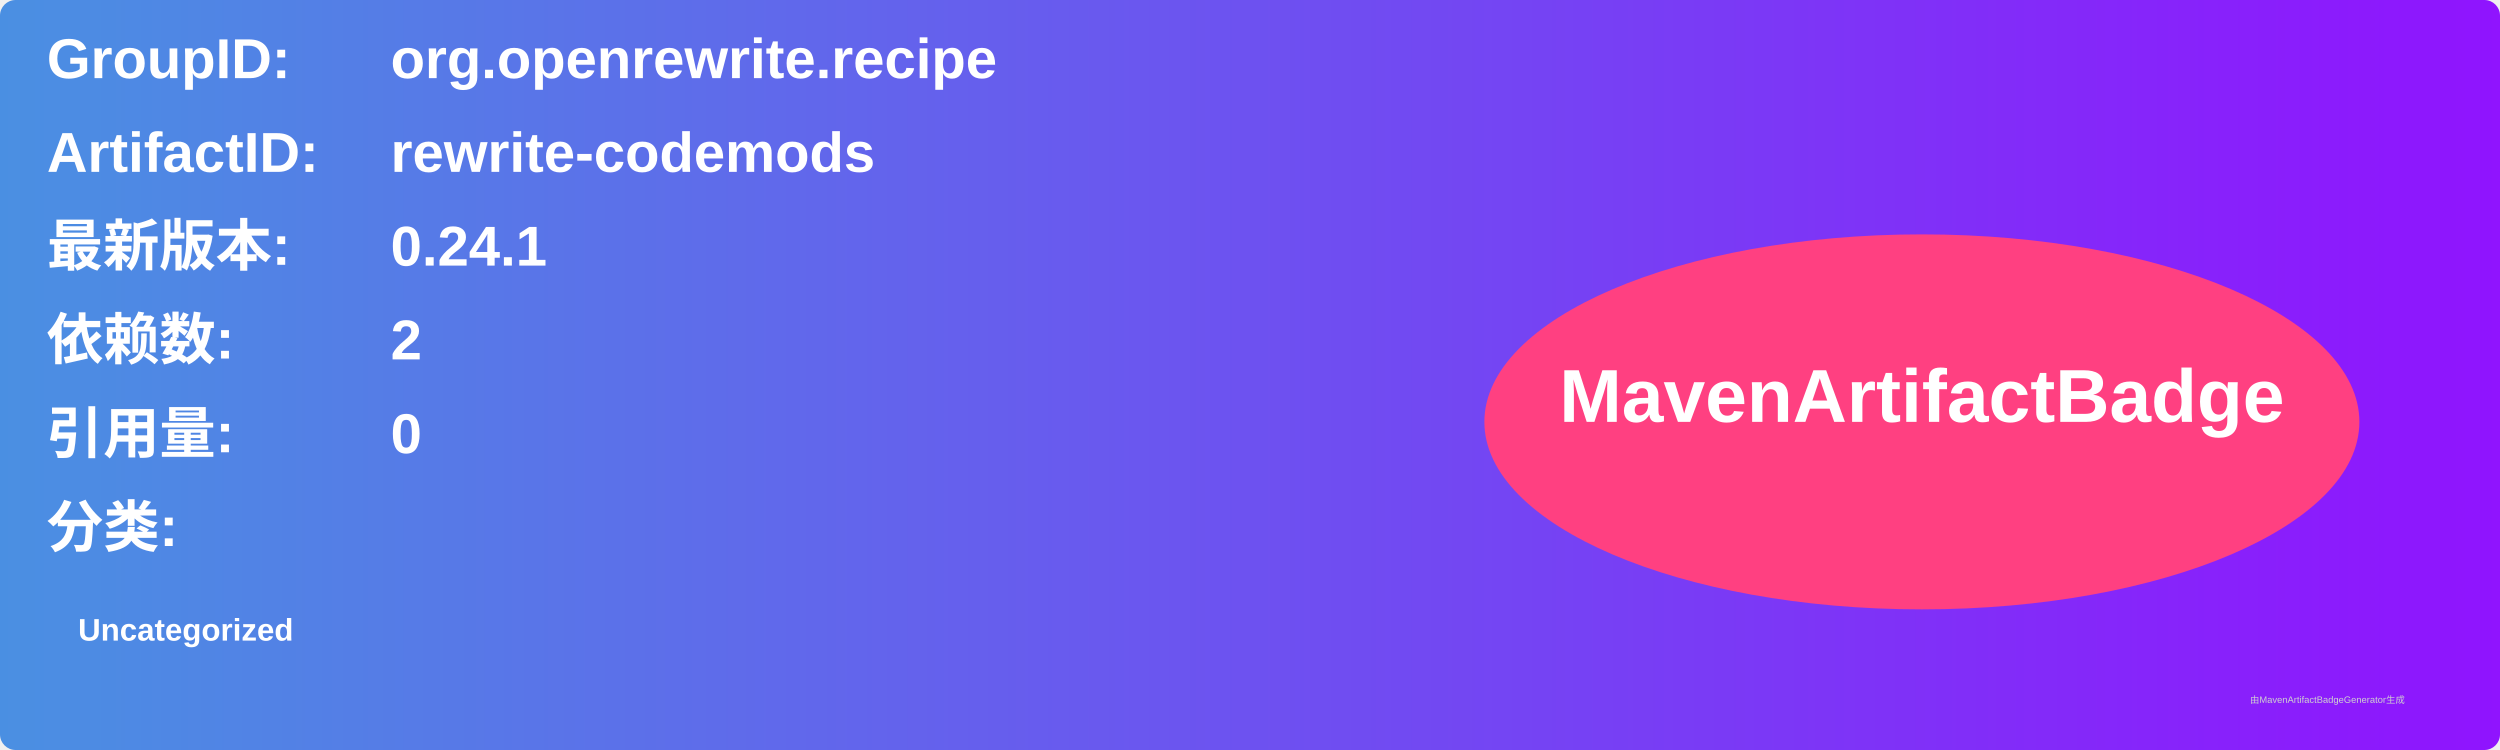
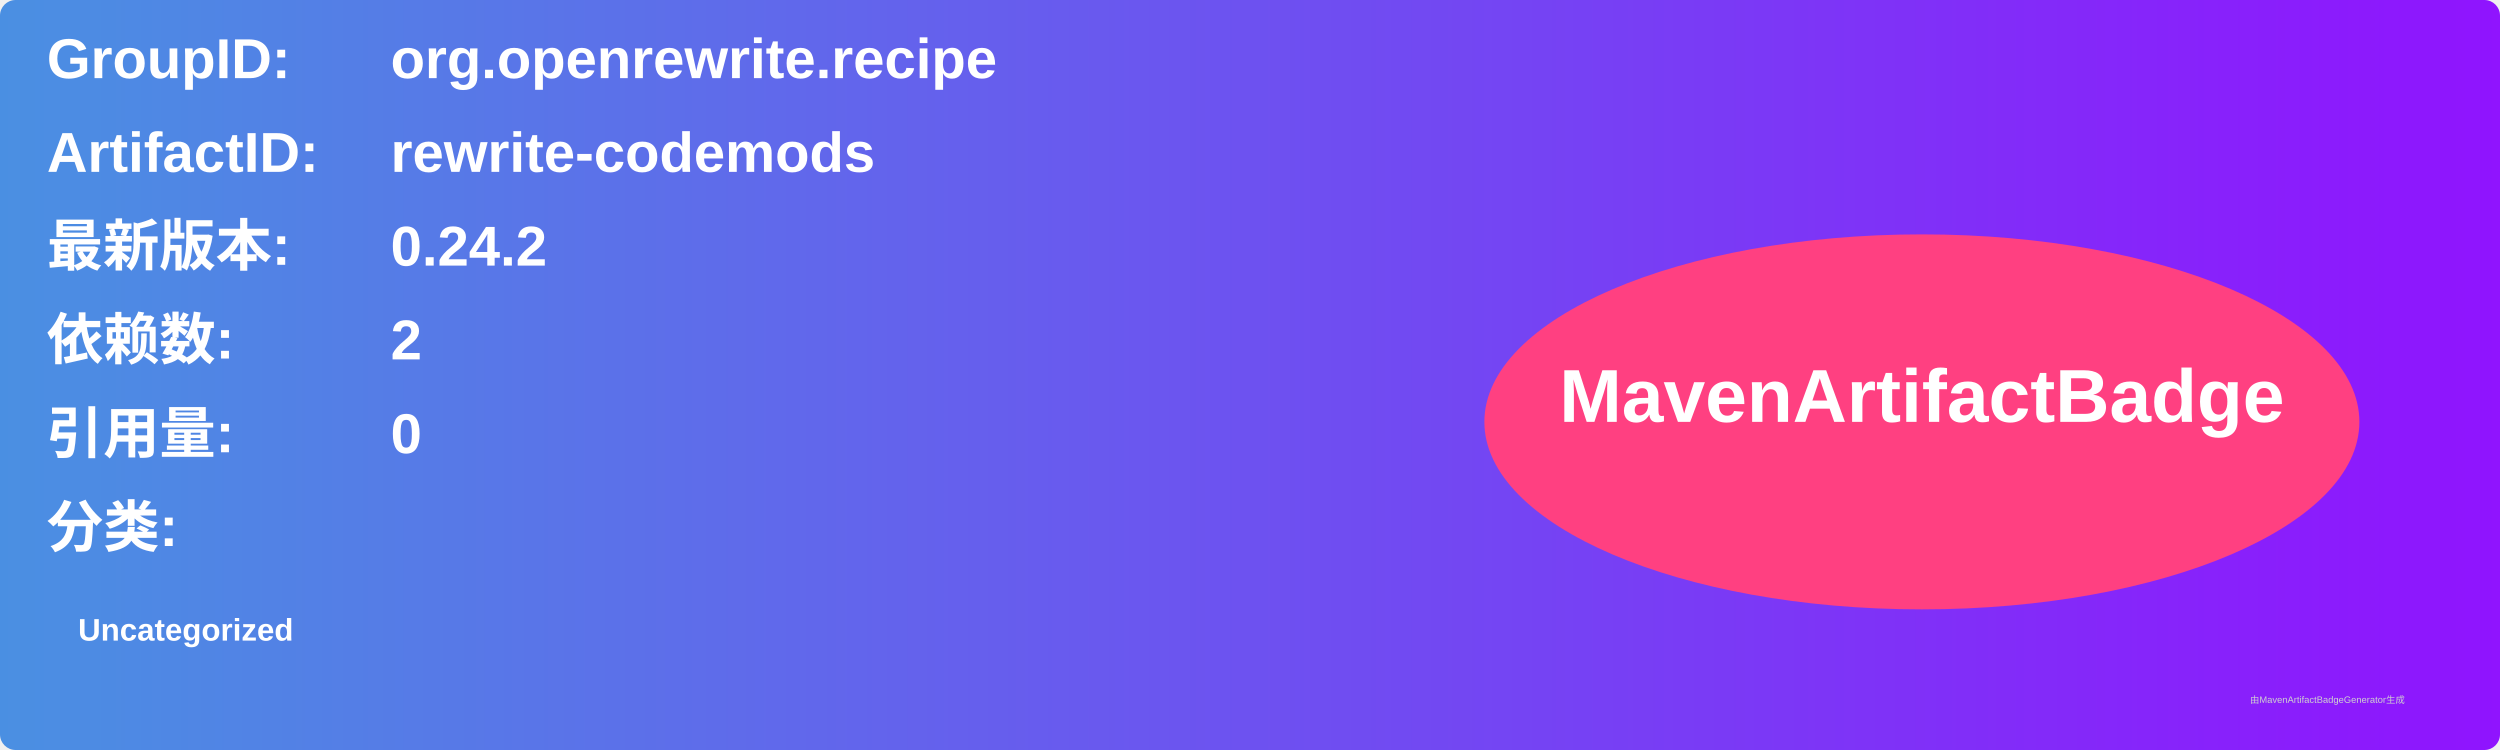
<svg xmlns="http://www.w3.org/2000/svg" width="800" height="240" viewBox="0 0 800 240">
  <linearGradient id="grad" x1="0%" y1="0%" x2="100%" y2="0%">
    <stop offset="0%" stop-color="#4a90e2" />
    <stop offset="100%" stop-color="#9013fe" />
  </linearGradient>
  <rect width="100%" height="100%" rx="5" ry="5" fill="url(#grad)" />
  <g transform="translate(15, 15)">
    <text x="0" y="10" font-family="Arial" font-size="18" fill="white" font-weight="bold" width="260">GroupID:</text>
    <text x="110" y="10" font-family="Arial" font-size="18" fill="white" font-weight="bold" width="460">org.openrewrite.recipe</text>
    <text x="0" y="40" font-family="Arial" font-size="18" fill="white" font-weight="bold" width="260">ArtifactID:</text>
    <text x="110" y="40" font-family="Arial" font-size="18" fill="white" font-weight="bold" width="460">rewrite-codemods</text>
    <text x="0" y="70" font-family="Arial" font-size="18" fill="white" font-weight="bold">最新版本:</text>
    <text x="110" y="70" font-family="Arial" font-size="18" fill="white" font-weight="bold">
-       <tspan font-weight="bold">0.24.1</tspan>
+       <tspan font-weight="bold">0.24.2</tspan>
    </text>
    <text x="0" y="100" font-family="Arial" font-size="18" fill="white" font-weight="bold">依赖数: </text>
    <text x="110" y="100" font-family="Arial" font-size="18" fill="white">
      <tspan font-weight="bold">2</tspan>
    </text>
    <text x="0" y="130" font-family="Arial" font-size="18" fill="white" font-weight="bold">引用量: </text>
    <text x="110" y="130" font-family="Arial" font-size="18" fill="white">
      <tspan font-weight="bold">0</tspan>
    </text>
    <text x="0" y="160" font-family="Arial" font-size="18" fill="white" font-weight="bold">分类:</text>
    <text x="10" y="190" font-family="Arial" font-size="10" fill="white">
      <tspan font-weight="bold">Uncategorized</tspan>
    </text>
    <ellipse cx="600" cy="120" rx="140" ry="60" fill="#ff4081" />
    <text x="600" y="120" text-anchor="middle" font-family="Arial" font-size="24" fill="white" font-weight="bold">MavenArtifactBadge</text>
  </g>
  <text x="720" y="225" font-family="Arial" font-size="3" fill="#d0d0d0">由MavenArtifactBadgeGenerator生成</text>
</svg>
